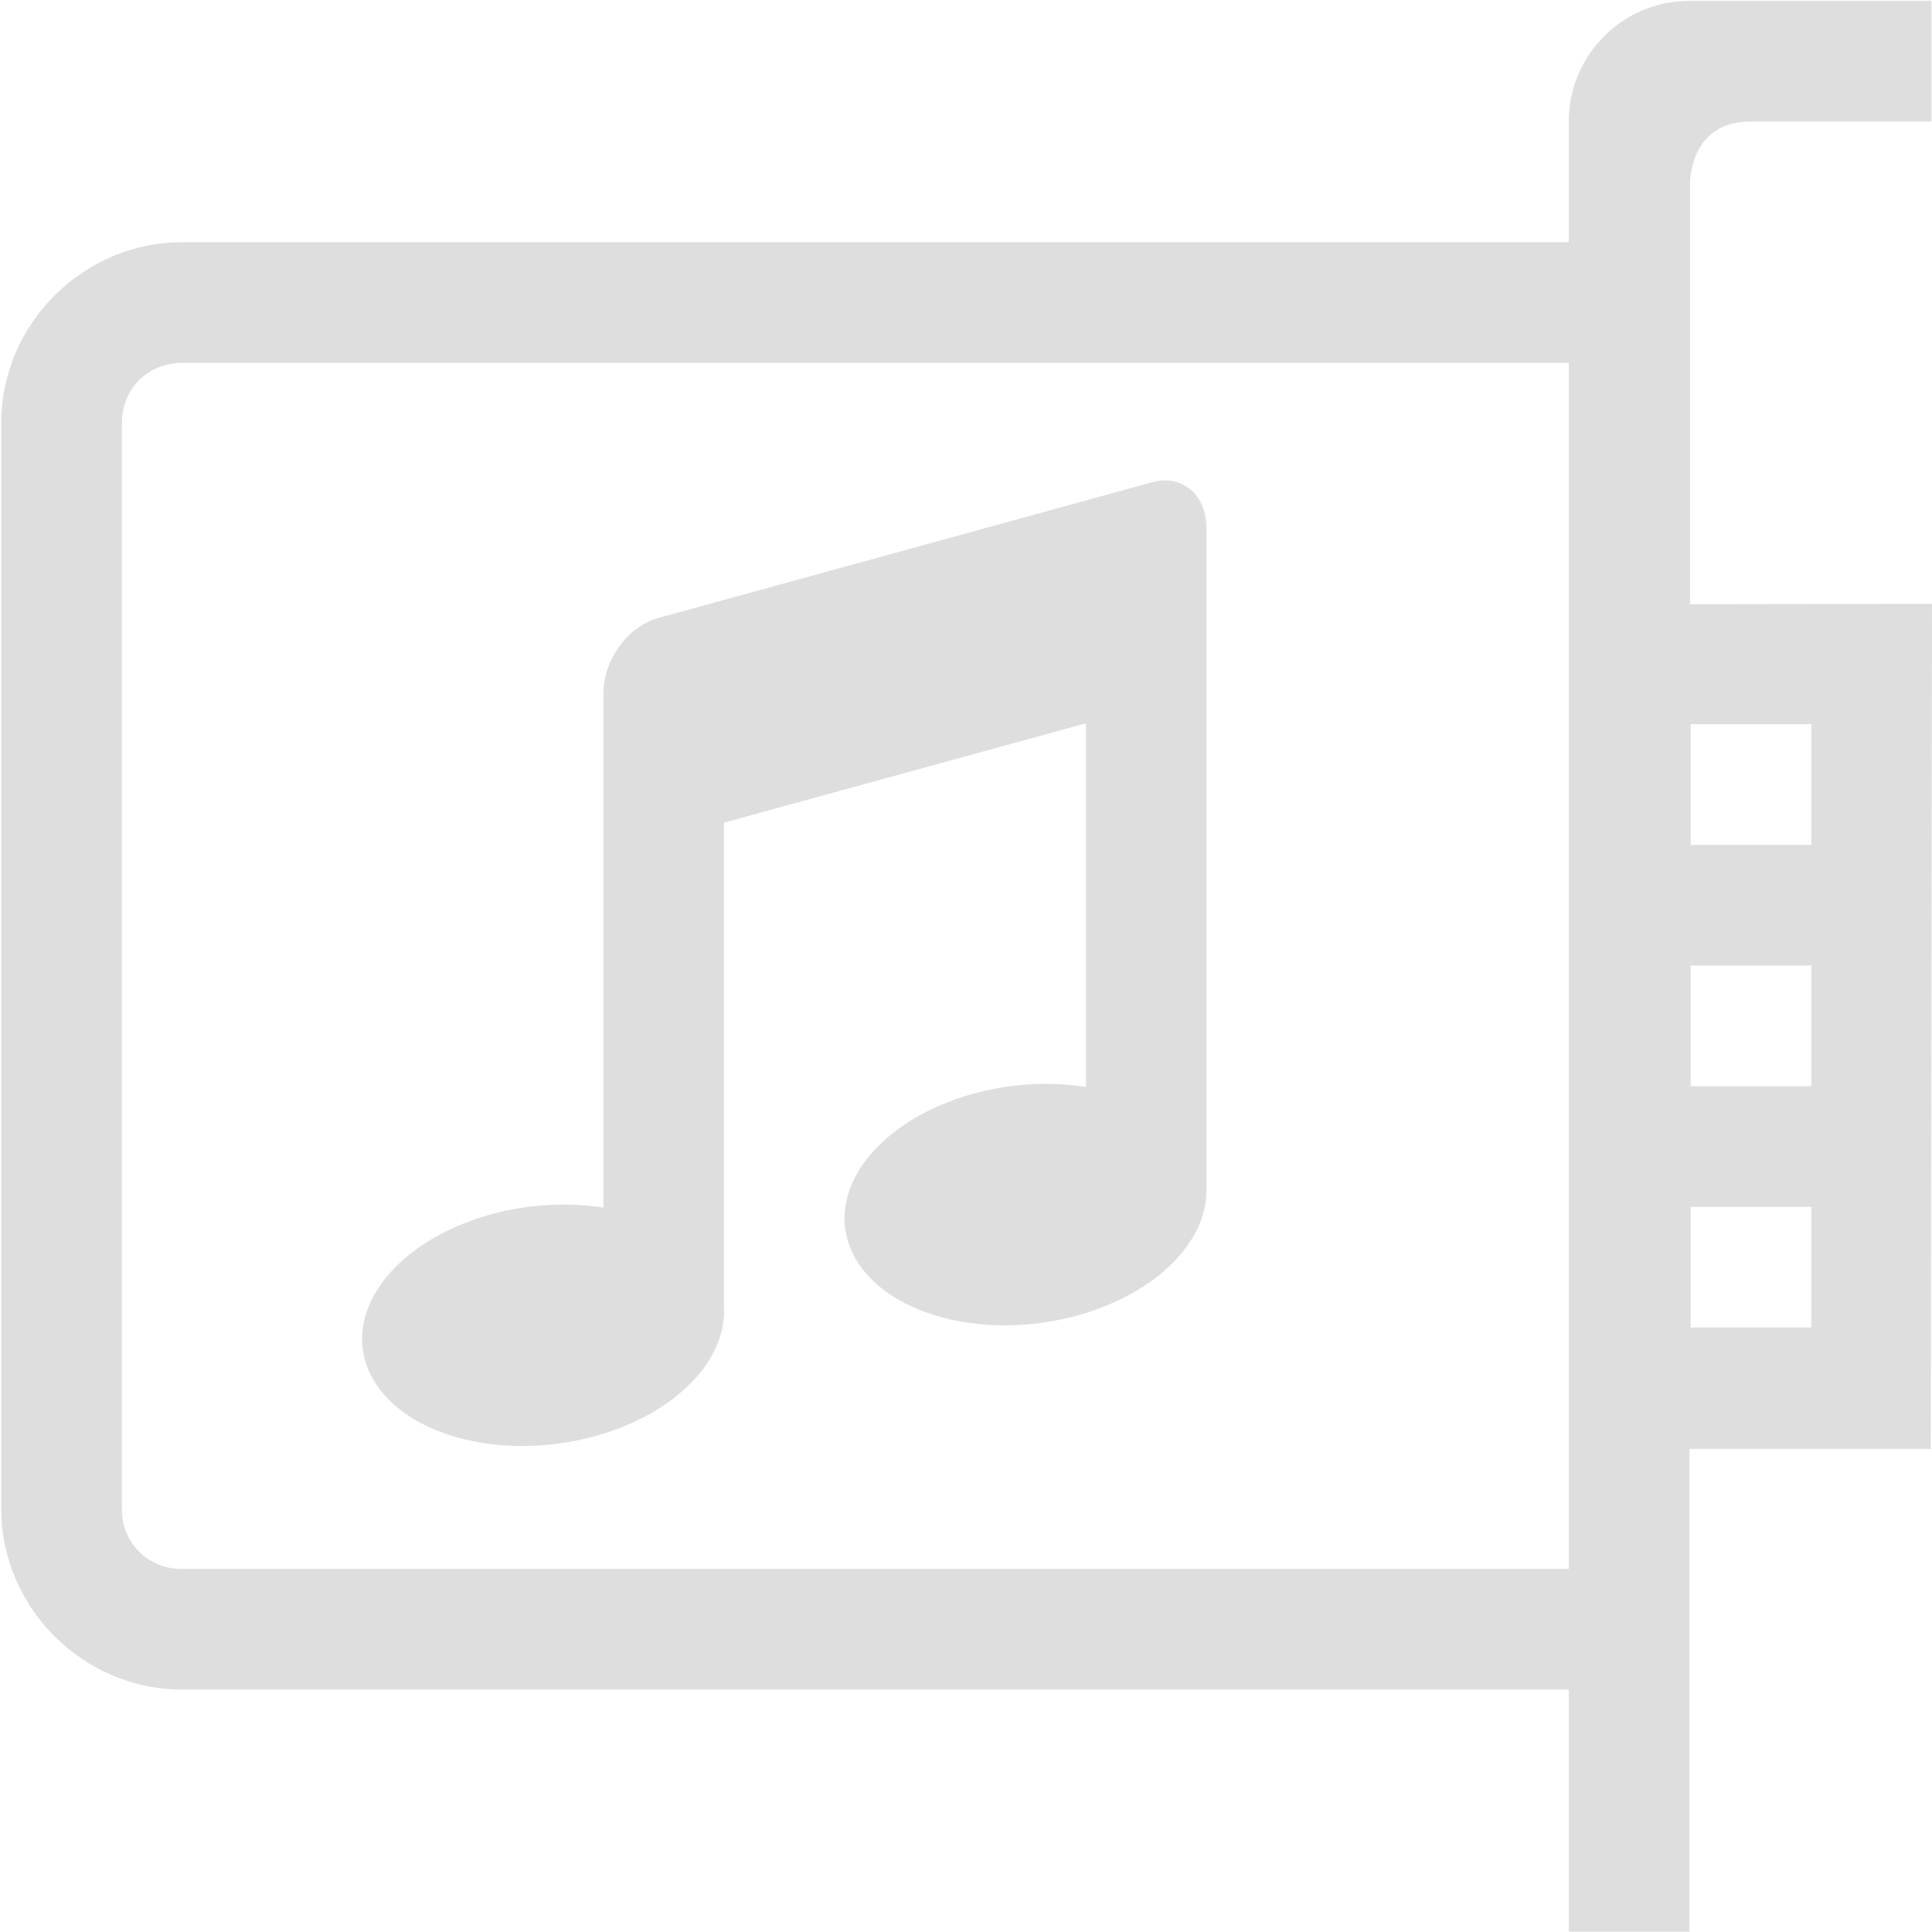
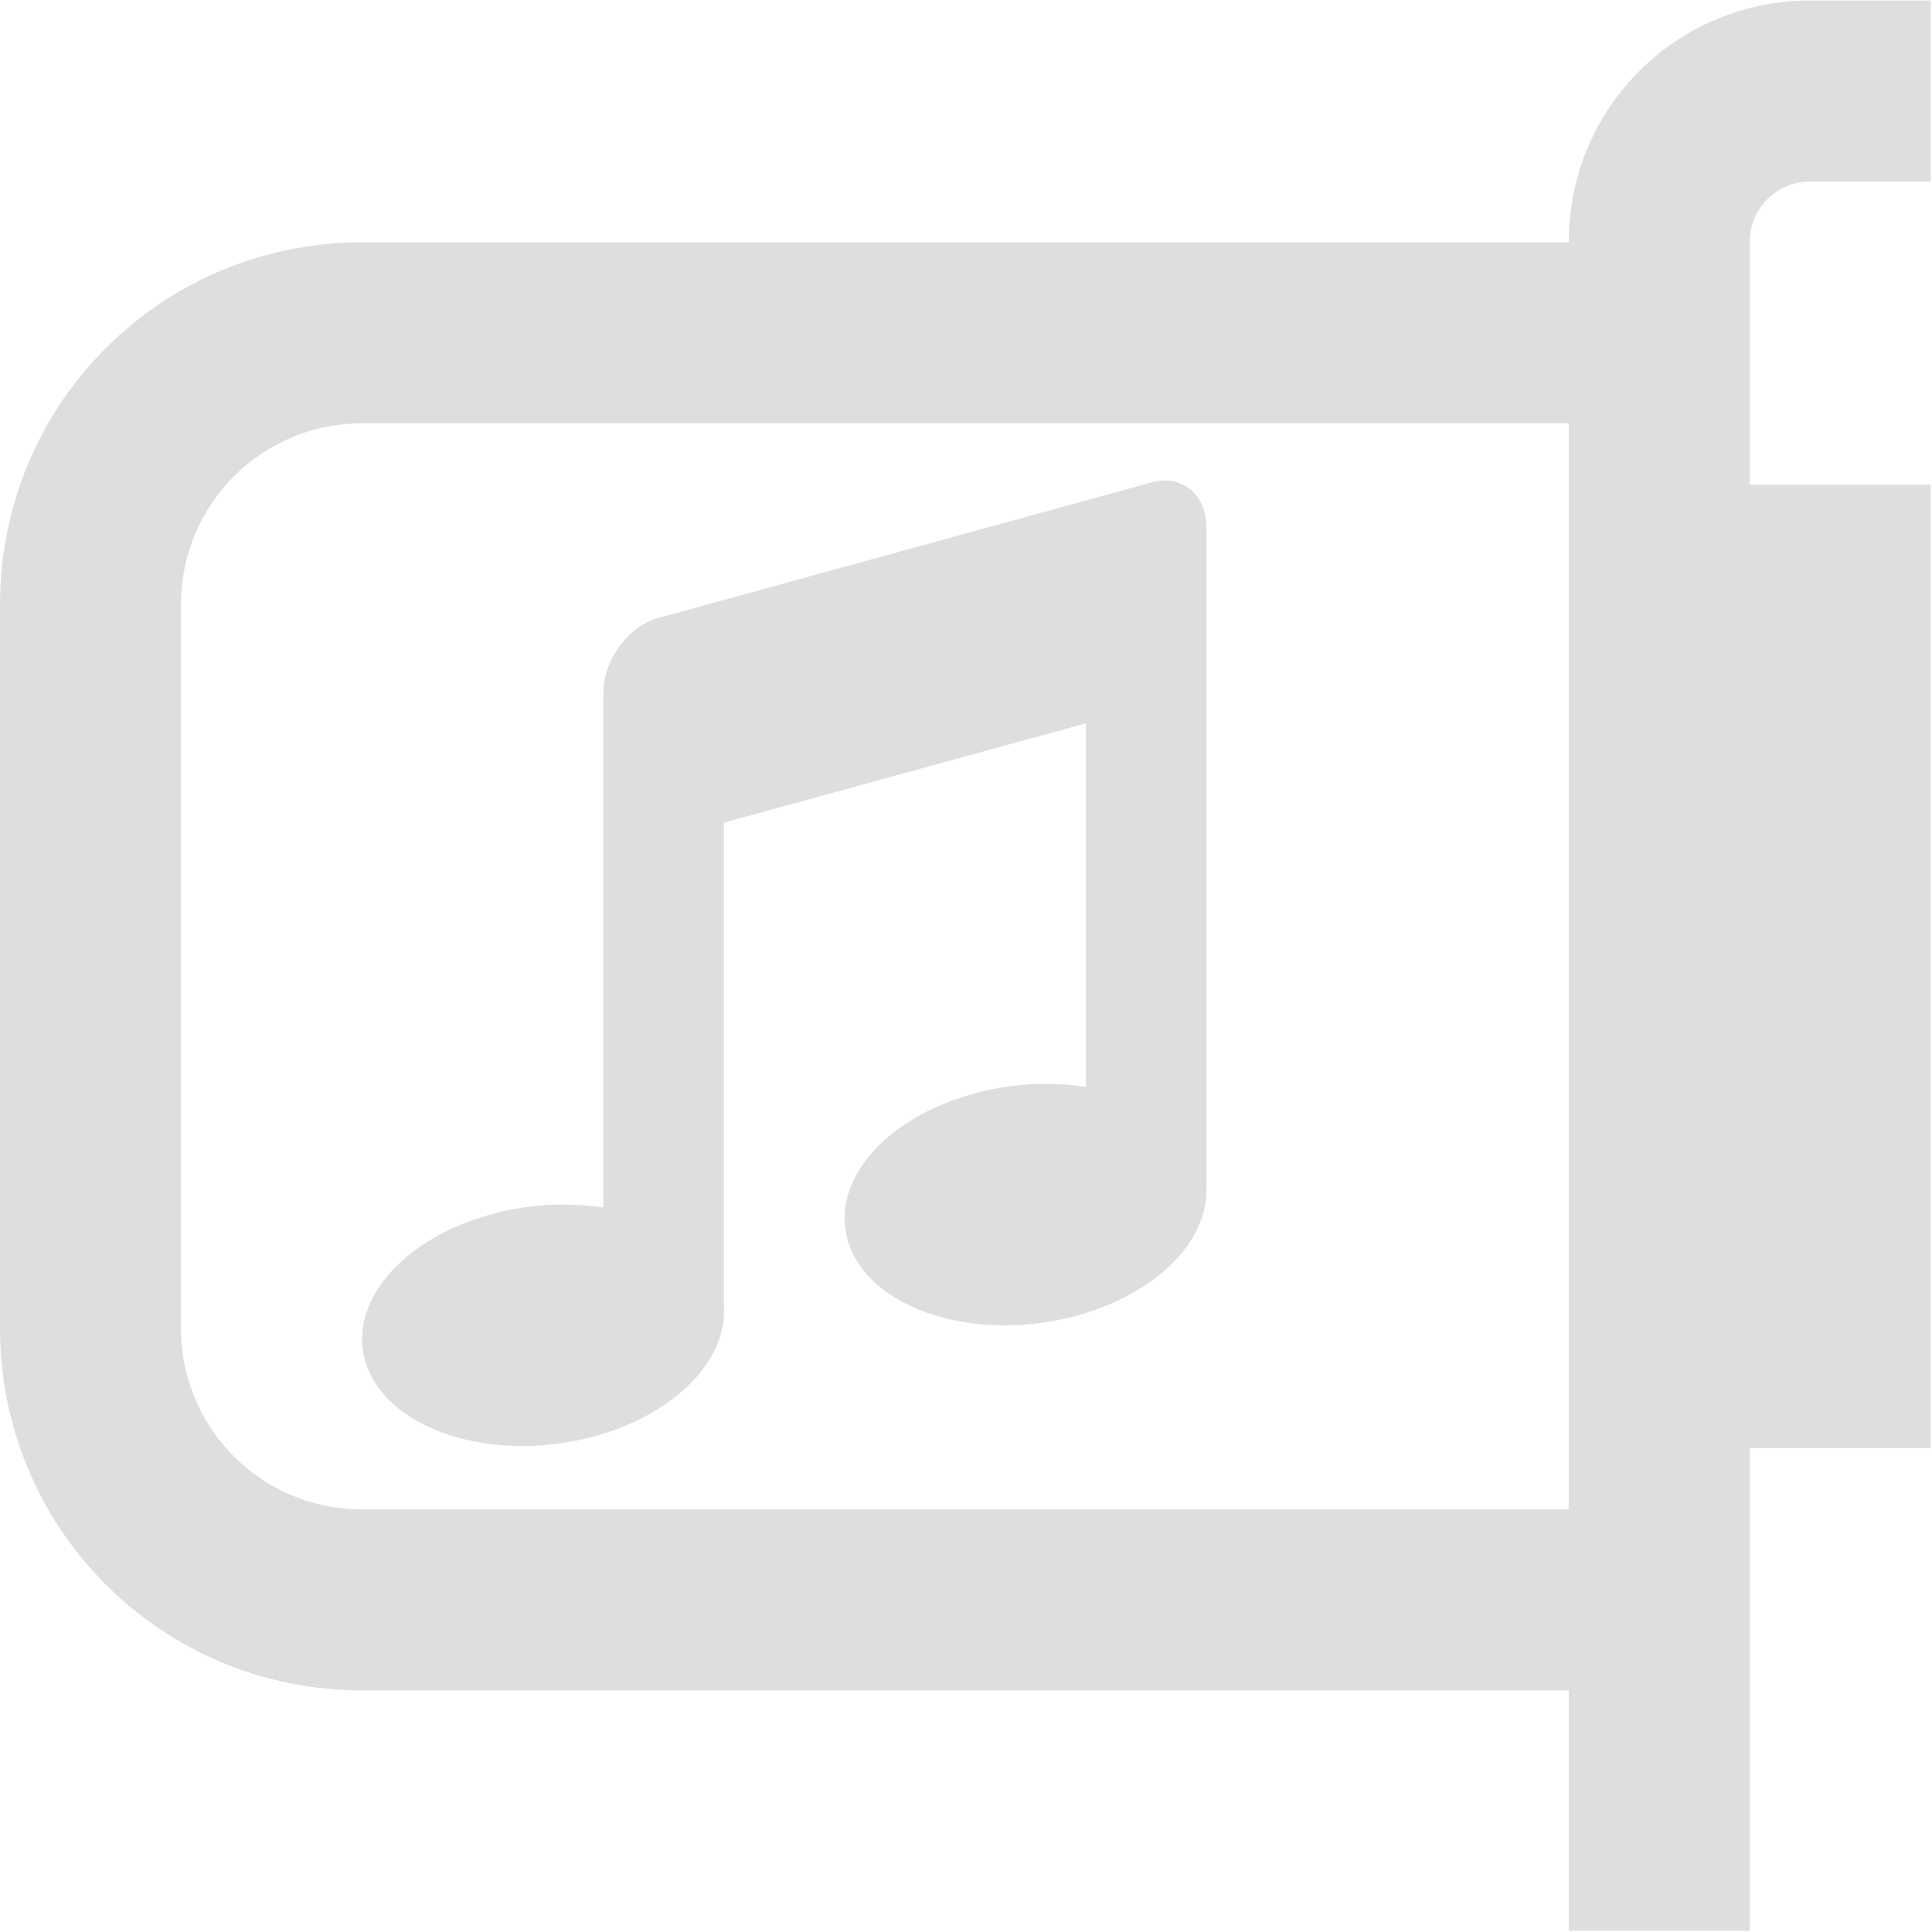
- <svg xmlns="http://www.w3.org/2000/svg" height="16.007" width="16.01">
-   <g transform="translate(-1113 -60.993)">
-     <path color="#000" d="M1127 61a1 1 0 0 0-1 1v1h-11.49c-.822 0-1.5.678-1.5 1.5v8.994c0 .823.678 1.5 1.5 1.5H1126V77h1v-4h2l.01-7.003-2.005.003v-3.5s0-.5.5-.5h1.5v-1zm-12.49 3H1126v9.994h-11.49a.488.488 0 0 1-.5-.5V64.5c0-.286.214-.5.5-.5zm12.5 2.994h1v1h-1zm0 2h1v1h-1zm0 2h1v1h-1z" fill="#dedede" font-family="sans-serif" font-weight="400" overflow="visible" style="line-height:normal;font-variant-ligatures:normal;font-variant-position:normal;font-variant-caps:normal;font-variant-numeric:normal;font-variant-alternates:normal;font-feature-settings:normal;text-indent:0;text-align:start;text-decoration-line:none;text-decoration-style:solid;text-decoration-color:#000;text-transform:none;text-orientation:mixed;shape-padding:0;isolation:auto;mix-blend-mode:normal" white-space="normal" />
-     <path color="#bebebe" d="M1122.723 64.98a.385.385 0 0 0-.178.01l-4.09 1.124c-.252.069-.455.348-.455.625V71a2.237 2.237 0 0 0-.869.04c-.803.196-1.288.774-1.084 1.29.203.517 1.019.777 1.822.58.685-.168 1.155-.62 1.13-1.086V67.81l3-.823V70a2.237 2.237 0 0 0-.87.04c-.803.196-1.288.774-1.084 1.29.203.517 1.019.777 1.822.58.666-.164 1.132-.597 1.13-1.053v-5.492c0-.207-.115-.354-.278-.384z" fill="#dedede" overflow="visible" style="marker:none" />
-   </g>
+ <svg xmlns="http://www.w3.org/2000/svg" width="16.01" height="16.007" version="1.1">
+   <path d="m15 0.004c-1.108 0-2 0.892-2 2v0.004h-10c-1.662 0-3 1.338-3 3v6c0 1.662 1.338 3 3 3h10v1.992h1.5v-4h1.5v-7.984h-1.5v-2.012c0-0.277 0.223-0.5 0.5-0.5h1v-1.5h-1zm-12 3.504h10v0.508 7.984 0.508h-10c-0.831 0-1.5-0.669-1.5-1.5v-6c0-0.831 0.669-1.5 1.5-1.5z" fill="#dedede" />
+   <path d="m9.723 3.987a0.385 0.385 0 0 0-0.178 0.01l-4.09 1.124c-0.252 0.069-0.455 0.348-0.455 0.625v4.261a2.237 2.237 0 0 0-0.869 0.04c-0.803 0.196-1.288 0.774-1.084 1.29 0.203 0.517 1.019 0.777 1.822 0.58 0.685-0.168 1.155-0.62 1.13-1.086v-4.014l3-0.823v3.013a2.237 2.237 0 0 0-0.87 0.04c-0.803 0.196-1.288 0.774-1.084 1.29 0.203 0.517 1.019 0.777 1.822 0.58 0.666-0.164 1.132-0.597 1.13-1.053v-5.492c0-0.207-0.115-0.354-0.278-0.384z" color="#bebebe" fill="#dedede" overflow="visible" />
</svg>
